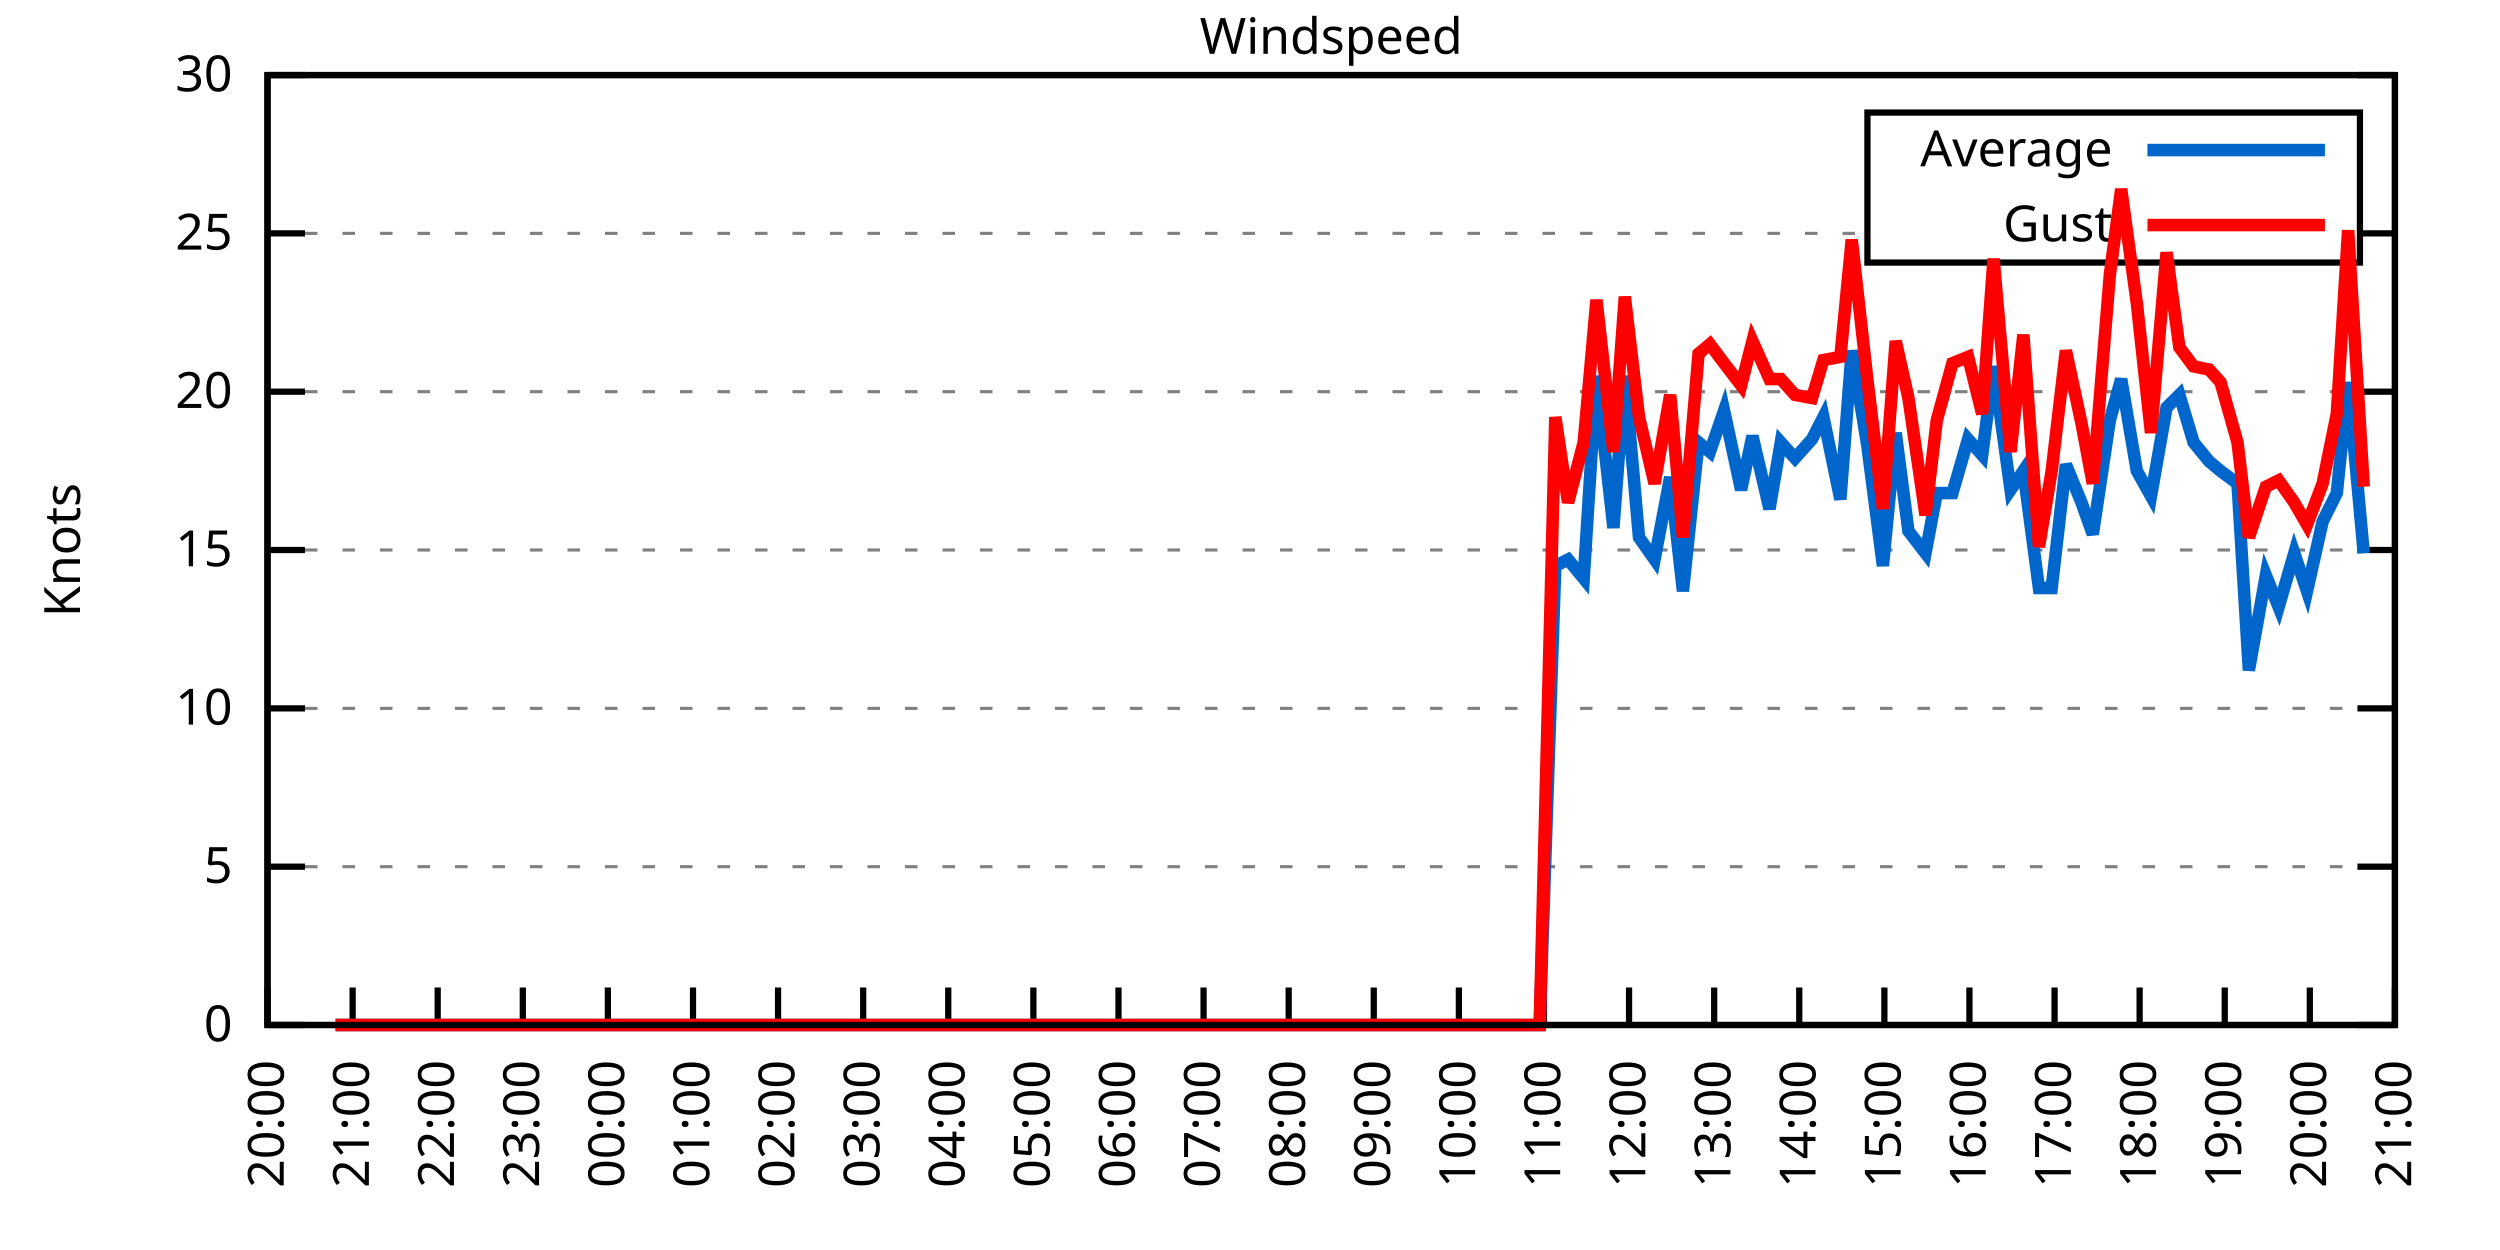
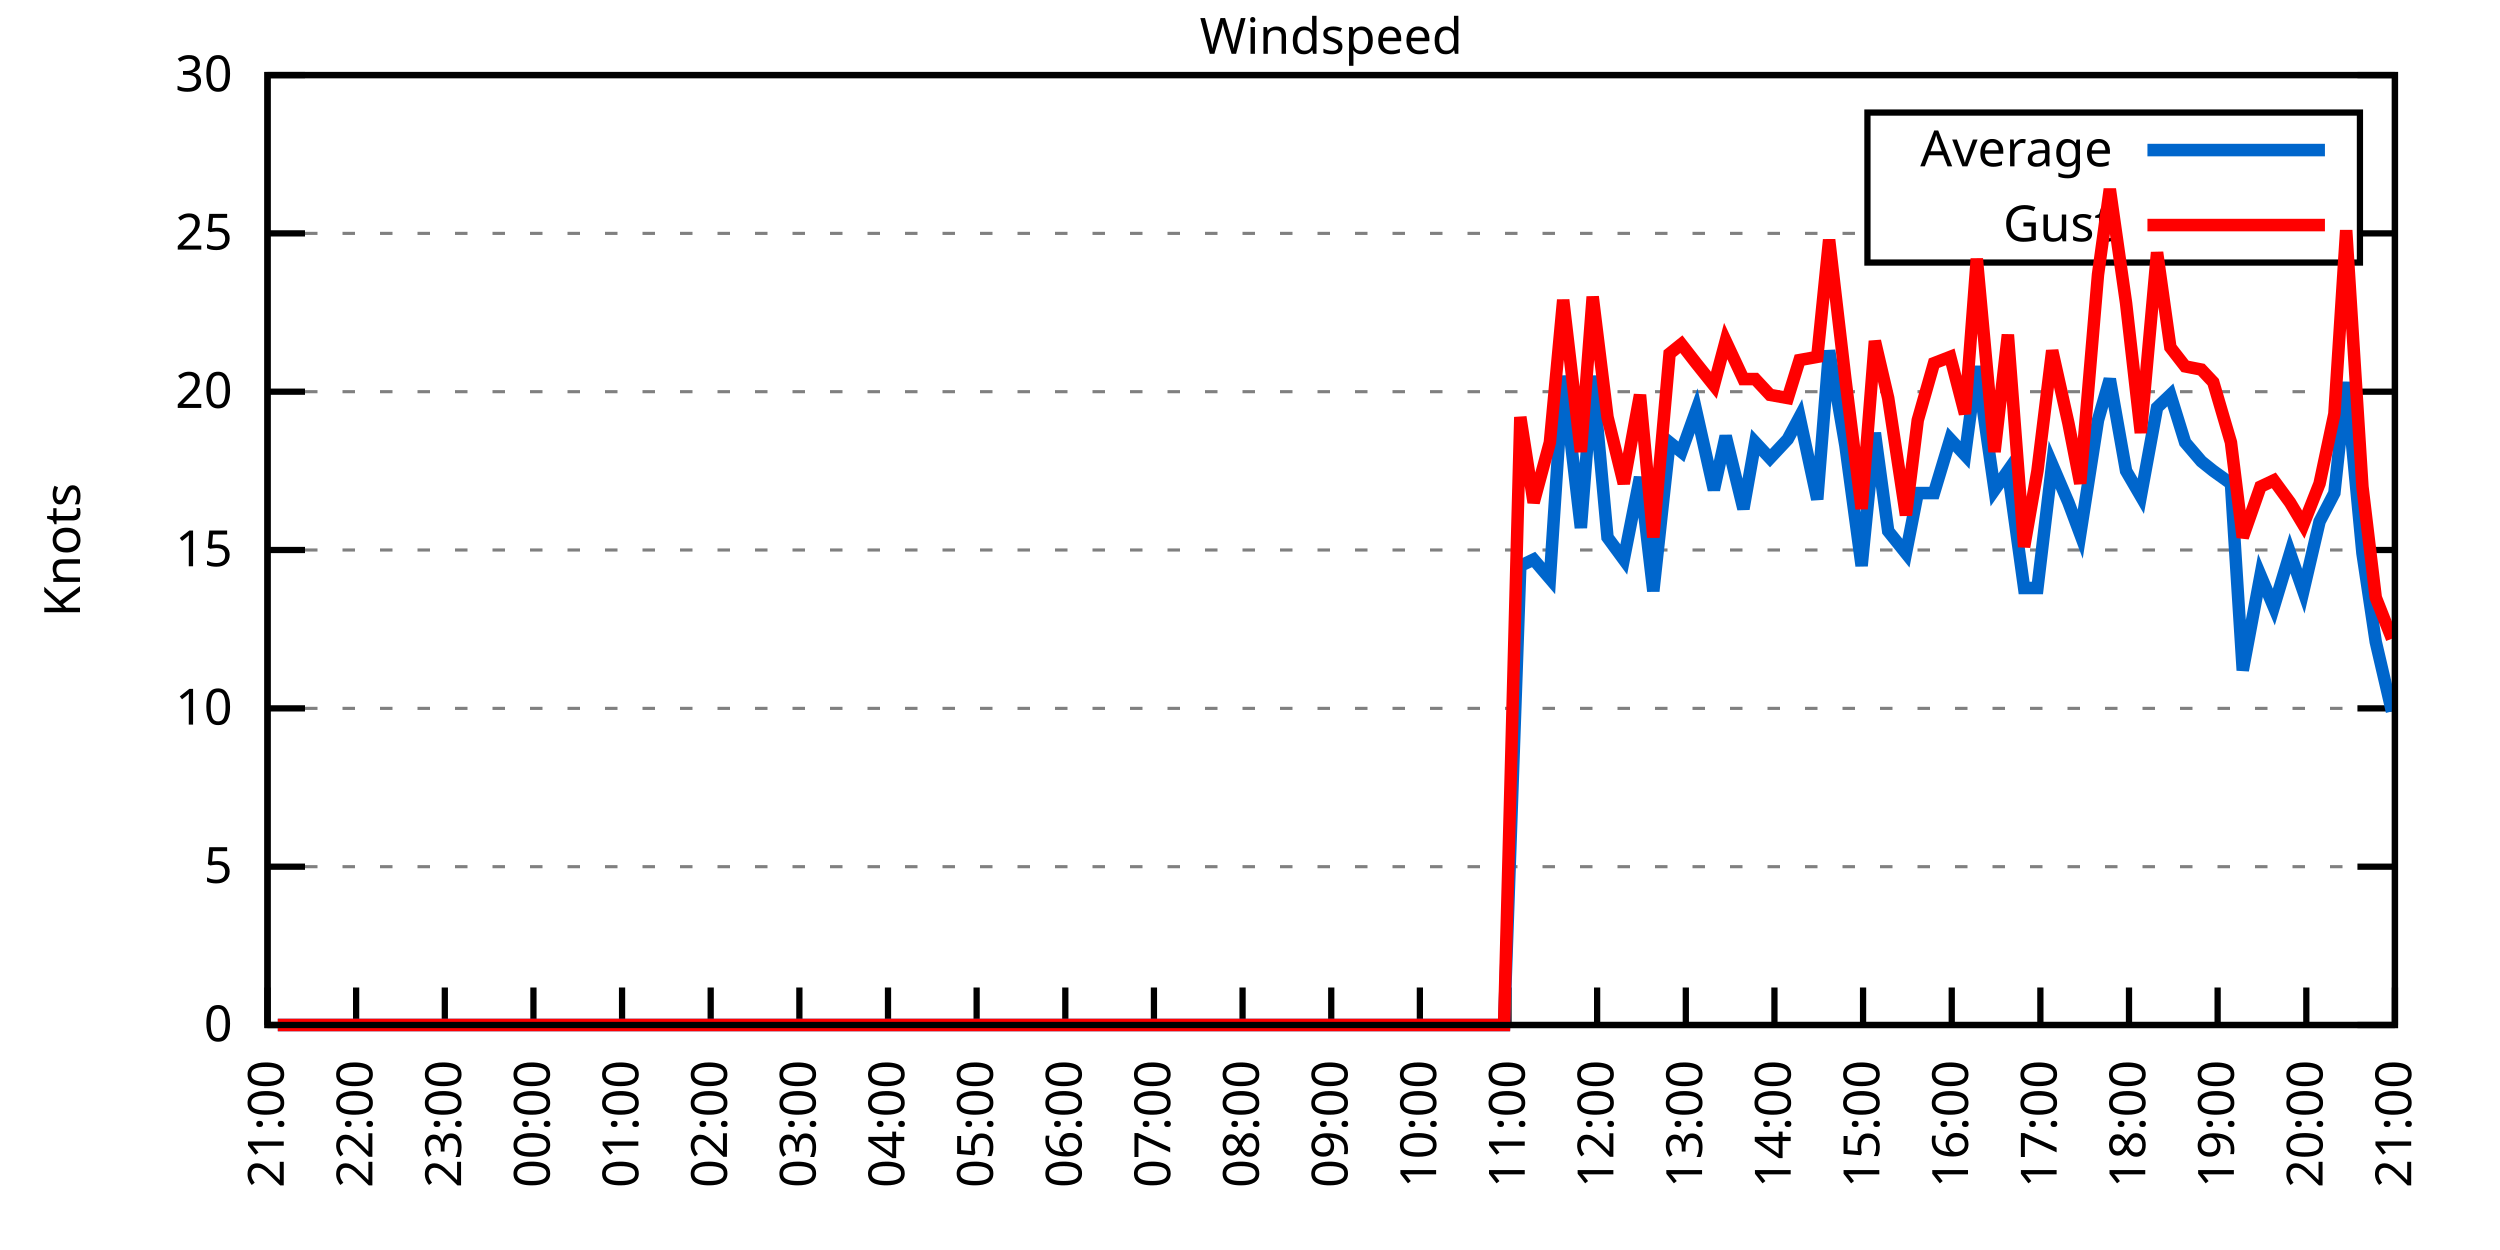
<svg xmlns="http://www.w3.org/2000/svg" xmlns:xlink="http://www.w3.org/1999/xlink" width="400" height="200" viewBox="0 0 400 200">
  <g id="gnuplot_canvas">
    <rect x="0" y="0" width="400" height="200" fill="none" />
    <defs>
      <circle id="gpDot" r="0.5" stroke-width="0.5" stroke="currentColor" />
      <path id="gpPt0" stroke-width="0.333" stroke="currentColor" d="M-1,0 h2 M0,-1 v2" />
      <path id="gpPt1" stroke-width="0.333" stroke="currentColor" d="M-1,-1 L1,1 M1,-1 L-1,1" />
      <path id="gpPt2" stroke-width="0.333" stroke="currentColor" d="M-1,0 L1,0 M0,-1 L0,1 M-1,-1 L1,1 M-1,1 L1,-1" />
      <rect id="gpPt3" stroke-width="0.333" stroke="currentColor" x="-1" y="-1" width="2" height="2" />
      <rect id="gpPt4" stroke-width="0.333" stroke="currentColor" fill="currentColor" x="-1" y="-1" width="2" height="2" />
      <circle id="gpPt5" stroke-width="0.333" stroke="currentColor" cx="0" cy="0" r="1" />
      <use xlink:href="#gpPt5" id="gpPt6" fill="currentColor" stroke="none" />
      <path id="gpPt7" stroke-width="0.333" stroke="currentColor" d="M0,-1.33 L-1.33,0.67 L1.33,0.67 z" />
      <use xlink:href="#gpPt7" id="gpPt8" fill="currentColor" stroke="none" />
      <use xlink:href="#gpPt7" id="gpPt9" stroke="currentColor" transform="rotate(180)" />
      <use xlink:href="#gpPt9" id="gpPt10" fill="currentColor" stroke="none" />
      <use xlink:href="#gpPt3" id="gpPt11" stroke="currentColor" transform="rotate(45)" />
      <use xlink:href="#gpPt11" id="gpPt12" fill="currentColor" stroke="none" />
      <path id="gpPt13" stroke-width="0.333" stroke="currentColor" d="M0,1.330 L1.265,0.411 L0.782,-1.067 L-0.782,-1.076 L-1.265,0.411 z" />
      <use xlink:href="#gpPt13" id="gpPt14" fill="currentColor" stroke="none" />
      <filter id="textbox" filterUnits="objectBoundingBox" x="0" y="0" height="1" width="1">
        <feFlood flood-color="white" flood-opacity="1" result="bgnd" />
        <feComposite in="SourceGraphic" in2="bgnd" operator="atop" />
      </filter>
      <filter id="greybox" filterUnits="objectBoundingBox" x="0" y="0" height="1" width="1">
        <feFlood flood-color="lightgrey" flood-opacity="1" result="grey" />
        <feComposite in="SourceGraphic" in2="grey" operator="atop" />
      </filter>
    </defs>
    <g fill="none" color="white" stroke="currentColor" stroke-width="1.00" stroke-linecap="butt" stroke-linejoin="miter">
</g>
    <g fill="none" color="black" stroke="currentColor" stroke-width="1.00" stroke-linecap="butt" stroke-linejoin="miter">
      <g stroke="none" shape-rendering="crispEdges">
        <polygon fill="rgb(255, 255, 255)" points="42.80,164.00 383.18,164.00 383.18,12.02 42.80,12.02 " />
      </g>
    </g>
    <g fill="none" color="black" stroke="currentColor" stroke-width="1.00" stroke-linecap="butt" stroke-linejoin="miter">
</g>
    <g fill="none" color="black" stroke="black" stroke-width="0.50" stroke-linecap="butt" stroke-linejoin="miter">
</g>
    <g fill="none" color="gray" stroke="currentColor" stroke-width="0.50" stroke-linecap="butt" stroke-linejoin="miter">
      <path stroke="gray" stroke-dasharray="2,4" class="gridline" d="M42.80,164.00 L383.19,164.00  " />
    </g>
    <g fill="none" color="gray" stroke="gray" stroke-width="1.00" stroke-linecap="butt" stroke-linejoin="miter">
</g>
    <g fill="none" color="black" stroke="currentColor" stroke-width="1.00" stroke-linecap="butt" stroke-linejoin="miter">
      <path stroke="black" d="M42.80,164.00 L48.80,164.00 M383.19,164.00 L377.19,164.00  " />
      <g transform="translate(37.20,166.60)" stroke="none" fill="black" font-family="Sans" font-size="8.00" text-anchor="end">
        <text>
          <tspan font-family="Sans"> 0</tspan>
        </text>
      </g>
    </g>
    <g fill="none" color="black" stroke="currentColor" stroke-width="1.00" stroke-linecap="butt" stroke-linejoin="miter">
</g>
    <g fill="none" color="black" stroke="black" stroke-width="0.50" stroke-linecap="butt" stroke-linejoin="miter">
</g>
    <g fill="none" color="gray" stroke="currentColor" stroke-width="0.50" stroke-linecap="butt" stroke-linejoin="miter">
      <path stroke="gray" stroke-dasharray="2,4" class="gridline" d="M42.80,138.67 L383.19,138.67  " />
    </g>
    <g fill="none" color="gray" stroke="gray" stroke-width="1.00" stroke-linecap="butt" stroke-linejoin="miter">
</g>
    <g fill="none" color="black" stroke="currentColor" stroke-width="1.00" stroke-linecap="butt" stroke-linejoin="miter">
      <path stroke="black" d="M42.80,138.67 L48.80,138.67 M383.19,138.67 L377.19,138.67  " />
      <g transform="translate(37.20,141.27)" stroke="none" fill="black" font-family="Sans" font-size="8.00" text-anchor="end">
        <text>
          <tspan font-family="Sans"> 5</tspan>
        </text>
      </g>
    </g>
    <g fill="none" color="black" stroke="currentColor" stroke-width="1.00" stroke-linecap="butt" stroke-linejoin="miter">
</g>
    <g fill="none" color="black" stroke="black" stroke-width="0.50" stroke-linecap="butt" stroke-linejoin="miter">
</g>
    <g fill="none" color="gray" stroke="currentColor" stroke-width="0.50" stroke-linecap="butt" stroke-linejoin="miter">
      <path stroke="gray" stroke-dasharray="2,4" class="gridline" d="M42.80,113.34 L383.19,113.34  " />
    </g>
    <g fill="none" color="gray" stroke="gray" stroke-width="1.00" stroke-linecap="butt" stroke-linejoin="miter">
</g>
    <g fill="none" color="black" stroke="currentColor" stroke-width="1.00" stroke-linecap="butt" stroke-linejoin="miter">
      <path stroke="black" d="M42.80,113.34 L48.80,113.34 M383.19,113.34 L377.19,113.34  " />
      <g transform="translate(37.20,115.94)" stroke="none" fill="black" font-family="Sans" font-size="8.00" text-anchor="end">
        <text>
          <tspan font-family="Sans"> 10</tspan>
        </text>
      </g>
    </g>
    <g fill="none" color="black" stroke="currentColor" stroke-width="1.00" stroke-linecap="butt" stroke-linejoin="miter">
</g>
    <g fill="none" color="black" stroke="black" stroke-width="0.50" stroke-linecap="butt" stroke-linejoin="miter">
</g>
    <g fill="none" color="gray" stroke="currentColor" stroke-width="0.50" stroke-linecap="butt" stroke-linejoin="miter">
      <path stroke="gray" stroke-dasharray="2,4" class="gridline" d="M42.80,88.00 L383.19,88.00  " />
    </g>
    <g fill="none" color="gray" stroke="gray" stroke-width="1.00" stroke-linecap="butt" stroke-linejoin="miter">
</g>
    <g fill="none" color="black" stroke="currentColor" stroke-width="1.00" stroke-linecap="butt" stroke-linejoin="miter">
      <path stroke="black" d="M42.80,88.00 L48.80,88.00 M383.19,88.00 L377.19,88.00  " />
      <g transform="translate(37.20,90.60)" stroke="none" fill="black" font-family="Sans" font-size="8.00" text-anchor="end">
        <text>
          <tspan font-family="Sans"> 15</tspan>
        </text>
      </g>
    </g>
    <g fill="none" color="black" stroke="currentColor" stroke-width="1.00" stroke-linecap="butt" stroke-linejoin="miter">
</g>
    <g fill="none" color="black" stroke="black" stroke-width="0.50" stroke-linecap="butt" stroke-linejoin="miter">
</g>
    <g fill="none" color="gray" stroke="currentColor" stroke-width="0.50" stroke-linecap="butt" stroke-linejoin="miter">
      <path stroke="gray" stroke-dasharray="2,4" class="gridline" d="M42.80,62.67 L383.19,62.67  " />
    </g>
    <g fill="none" color="gray" stroke="gray" stroke-width="1.00" stroke-linecap="butt" stroke-linejoin="miter">
</g>
    <g fill="none" color="black" stroke="currentColor" stroke-width="1.00" stroke-linecap="butt" stroke-linejoin="miter">
      <path stroke="black" d="M42.80,62.67 L48.80,62.67 M383.19,62.67 L377.19,62.67  " />
      <g transform="translate(37.20,65.27)" stroke="none" fill="black" font-family="Sans" font-size="8.00" text-anchor="end">
        <text>
          <tspan font-family="Sans"> 20</tspan>
        </text>
      </g>
    </g>
    <g fill="none" color="black" stroke="currentColor" stroke-width="1.00" stroke-linecap="butt" stroke-linejoin="miter">
</g>
    <g fill="none" color="black" stroke="black" stroke-width="0.50" stroke-linecap="butt" stroke-linejoin="miter">
</g>
    <g fill="none" color="gray" stroke="currentColor" stroke-width="0.50" stroke-linecap="butt" stroke-linejoin="miter">
      <path stroke="gray" stroke-dasharray="2,4" class="gridline" d="M42.80,37.34 L298.79,37.34 M377.59,37.34 L383.19,37.34  " />
    </g>
    <g fill="none" color="gray" stroke="gray" stroke-width="1.00" stroke-linecap="butt" stroke-linejoin="miter">
</g>
    <g fill="none" color="black" stroke="currentColor" stroke-width="1.00" stroke-linecap="butt" stroke-linejoin="miter">
      <path stroke="black" d="M42.80,37.34 L48.80,37.34 M383.19,37.34 L377.19,37.34  " />
      <g transform="translate(37.20,39.94)" stroke="none" fill="black" font-family="Sans" font-size="8.00" text-anchor="end">
        <text>
          <tspan font-family="Sans"> 25</tspan>
        </text>
      </g>
    </g>
    <g fill="none" color="black" stroke="currentColor" stroke-width="1.00" stroke-linecap="butt" stroke-linejoin="miter">
</g>
    <g fill="none" color="black" stroke="black" stroke-width="0.50" stroke-linecap="butt" stroke-linejoin="miter">
</g>
    <g fill="none" color="gray" stroke="currentColor" stroke-width="0.50" stroke-linecap="butt" stroke-linejoin="miter">
      <path stroke="gray" stroke-dasharray="2,4" class="gridline" d="M42.80,12.01 L383.19,12.01  " />
    </g>
    <g fill="none" color="gray" stroke="gray" stroke-width="1.00" stroke-linecap="butt" stroke-linejoin="miter">
</g>
    <g fill="none" color="black" stroke="currentColor" stroke-width="1.00" stroke-linecap="butt" stroke-linejoin="miter">
      <path stroke="black" d="M42.80,12.01 L48.80,12.01 M383.19,12.01 L377.19,12.01  " />
      <g transform="translate(37.20,14.61)" stroke="none" fill="black" font-family="Sans" font-size="8.00" text-anchor="end">
        <text>
          <tspan font-family="Sans"> 30</tspan>
        </text>
      </g>
    </g>
    <g fill="none" color="black" stroke="currentColor" stroke-width="1.00" stroke-linecap="butt" stroke-linejoin="miter">
      <path stroke="black" d="M42.80,164.00 L42.80,158.00  " />
      <g transform="translate(45.40,169.60) rotate(270.00)" stroke="none" fill="black" font-family="Sans" font-size="8.00" text-anchor="end">
        <text>
-           <tspan font-family="Sans">20:00</tspan>
-         </text>
-       </g>
-     </g>
-     <g fill="none" color="black" stroke="currentColor" stroke-width="1.00" stroke-linecap="butt" stroke-linejoin="miter">
-       <path stroke="black" d="M56.42,164.00 L56.42,158.00  " />
-       <g transform="translate(59.02,169.60) rotate(270.00)" stroke="none" fill="black" font-family="Sans" font-size="8.00" text-anchor="end">
-         <text>
          <tspan font-family="Sans">21:00</tspan>
        </text>
      </g>
    </g>
    <g fill="none" color="black" stroke="currentColor" stroke-width="1.00" stroke-linecap="butt" stroke-linejoin="miter">
-       <path stroke="black" d="M70.03,164.00 L70.03,158.00  " />
-       <g transform="translate(72.63,169.60) rotate(270.00)" stroke="none" fill="black" font-family="Sans" font-size="8.00" text-anchor="end">
+       <path stroke="black" d="M56.98,164.00 L56.98,158.00  " />
+       <g transform="translate(59.58,169.60) rotate(270.00)" stroke="none" fill="black" font-family="Sans" font-size="8.00" text-anchor="end">
        <text>
          <tspan font-family="Sans">22:00</tspan>
        </text>
      </g>
    </g>
    <g fill="none" color="black" stroke="currentColor" stroke-width="1.00" stroke-linecap="butt" stroke-linejoin="miter">
-       <path stroke="black" d="M83.65,164.00 L83.65,158.00  " />
-       <g transform="translate(86.25,169.60) rotate(270.00)" stroke="none" fill="black" font-family="Sans" font-size="8.00" text-anchor="end">
+       <path stroke="black" d="M71.17,164.00 L71.17,158.00  " />
+       <g transform="translate(73.77,169.60) rotate(270.00)" stroke="none" fill="black" font-family="Sans" font-size="8.00" text-anchor="end">
        <text>
          <tspan font-family="Sans">23:00</tspan>
        </text>
      </g>
    </g>
    <g fill="none" color="black" stroke="currentColor" stroke-width="1.00" stroke-linecap="butt" stroke-linejoin="miter">
-       <path stroke="black" d="M97.26,164.00 L97.26,158.00  " />
-       <g transform="translate(99.86,169.60) rotate(270.00)" stroke="none" fill="black" font-family="Sans" font-size="8.00" text-anchor="end">
+       <path stroke="black" d="M85.35,164.00 L85.35,158.00  " />
+       <g transform="translate(87.95,169.60) rotate(270.00)" stroke="none" fill="black" font-family="Sans" font-size="8.00" text-anchor="end">
        <text>
          <tspan font-family="Sans">00:00</tspan>
        </text>
      </g>
    </g>
    <g fill="none" color="black" stroke="currentColor" stroke-width="1.00" stroke-linecap="butt" stroke-linejoin="miter">
-       <path stroke="black" d="M110.88,164.00 L110.88,158.00  " />
-       <g transform="translate(113.48,169.60) rotate(270.00)" stroke="none" fill="black" font-family="Sans" font-size="8.00" text-anchor="end">
+       <path stroke="black" d="M99.53,164.00 L99.53,158.00  " />
+       <g transform="translate(102.13,169.60) rotate(270.00)" stroke="none" fill="black" font-family="Sans" font-size="8.00" text-anchor="end">
        <text>
          <tspan font-family="Sans">01:00</tspan>
        </text>
      </g>
    </g>
    <g fill="none" color="black" stroke="currentColor" stroke-width="1.00" stroke-linecap="butt" stroke-linejoin="miter">
-       <path stroke="black" d="M124.49,164.00 L124.49,158.00  " />
-       <g transform="translate(127.09,169.60) rotate(270.00)" stroke="none" fill="black" font-family="Sans" font-size="8.00" text-anchor="end">
+       <path stroke="black" d="M113.71,164.00 L113.71,158.00  " />
+       <g transform="translate(116.31,169.60) rotate(270.00)" stroke="none" fill="black" font-family="Sans" font-size="8.00" text-anchor="end">
        <text>
          <tspan font-family="Sans">02:00</tspan>
        </text>
      </g>
    </g>
    <g fill="none" color="black" stroke="currentColor" stroke-width="1.00" stroke-linecap="butt" stroke-linejoin="miter">
-       <path stroke="black" d="M138.11,164.00 L138.11,158.00  " />
-       <g transform="translate(140.71,169.60) rotate(270.00)" stroke="none" fill="black" font-family="Sans" font-size="8.00" text-anchor="end">
+       <path stroke="black" d="M127.90,164.00 L127.90,158.00  " />
+       <g transform="translate(130.50,169.60) rotate(270.00)" stroke="none" fill="black" font-family="Sans" font-size="8.00" text-anchor="end">
        <text>
          <tspan font-family="Sans">03:00</tspan>
        </text>
      </g>
    </g>
    <g fill="none" color="black" stroke="currentColor" stroke-width="1.00" stroke-linecap="butt" stroke-linejoin="miter">
-       <path stroke="black" d="M151.72,164.00 L151.72,158.00  " />
-       <g transform="translate(154.32,169.60) rotate(270.00)" stroke="none" fill="black" font-family="Sans" font-size="8.00" text-anchor="end">
+       <path stroke="black" d="M142.08,164.00 L142.08,158.00  " />
+       <g transform="translate(144.68,169.60) rotate(270.00)" stroke="none" fill="black" font-family="Sans" font-size="8.00" text-anchor="end">
        <text>
          <tspan font-family="Sans">04:00</tspan>
        </text>
      </g>
    </g>
    <g fill="none" color="black" stroke="currentColor" stroke-width="1.00" stroke-linecap="butt" stroke-linejoin="miter">
-       <path stroke="black" d="M165.34,164.00 L165.34,158.00  " />
-       <g transform="translate(167.94,169.60) rotate(270.00)" stroke="none" fill="black" font-family="Sans" font-size="8.00" text-anchor="end">
+       <path stroke="black" d="M156.26,164.00 L156.26,158.00  " />
+       <g transform="translate(158.86,169.60) rotate(270.00)" stroke="none" fill="black" font-family="Sans" font-size="8.00" text-anchor="end">
        <text>
          <tspan font-family="Sans">05:00</tspan>
        </text>
      </g>
    </g>
    <g fill="none" color="black" stroke="currentColor" stroke-width="1.00" stroke-linecap="butt" stroke-linejoin="miter">
-       <path stroke="black" d="M178.96,164.00 L178.96,158.00  " />
-       <g transform="translate(181.56,169.60) rotate(270.00)" stroke="none" fill="black" font-family="Sans" font-size="8.00" text-anchor="end">
+       <path stroke="black" d="M170.45,164.00 L170.45,158.00  " />
+       <g transform="translate(173.05,169.60) rotate(270.00)" stroke="none" fill="black" font-family="Sans" font-size="8.00" text-anchor="end">
        <text>
          <tspan font-family="Sans">06:00</tspan>
        </text>
      </g>
    </g>
    <g fill="none" color="black" stroke="currentColor" stroke-width="1.00" stroke-linecap="butt" stroke-linejoin="miter">
-       <path stroke="black" d="M192.57,164.00 L192.57,158.00  " />
-       <g transform="translate(195.17,169.60) rotate(270.00)" stroke="none" fill="black" font-family="Sans" font-size="8.00" text-anchor="end">
+       <path stroke="black" d="M184.63,164.00 L184.63,158.00  " />
+       <g transform="translate(187.23,169.60) rotate(270.00)" stroke="none" fill="black" font-family="Sans" font-size="8.00" text-anchor="end">
        <text>
          <tspan font-family="Sans">07:00</tspan>
        </text>
      </g>
    </g>
    <g fill="none" color="black" stroke="currentColor" stroke-width="1.00" stroke-linecap="butt" stroke-linejoin="miter">
-       <path stroke="black" d="M206.19,164.00 L206.19,158.00  " />
-       <g transform="translate(208.79,169.60) rotate(270.00)" stroke="none" fill="black" font-family="Sans" font-size="8.00" text-anchor="end">
+       <path stroke="black" d="M198.81,164.00 L198.81,158.00  " />
+       <g transform="translate(201.41,169.60) rotate(270.00)" stroke="none" fill="black" font-family="Sans" font-size="8.00" text-anchor="end">
        <text>
          <tspan font-family="Sans">08:00</tspan>
        </text>
      </g>
    </g>
    <g fill="none" color="black" stroke="currentColor" stroke-width="1.00" stroke-linecap="butt" stroke-linejoin="miter">
-       <path stroke="black" d="M219.80,164.00 L219.80,158.00  " />
-       <g transform="translate(222.40,169.60) rotate(270.00)" stroke="none" fill="black" font-family="Sans" font-size="8.00" text-anchor="end">
+       <path stroke="black" d="M213.00,164.00 L213.00,158.00  " />
+       <g transform="translate(215.60,169.60) rotate(270.00)" stroke="none" fill="black" font-family="Sans" font-size="8.00" text-anchor="end">
        <text>
          <tspan font-family="Sans">09:00</tspan>
        </text>
      </g>
    </g>
    <g fill="none" color="black" stroke="currentColor" stroke-width="1.00" stroke-linecap="butt" stroke-linejoin="miter">
-       <path stroke="black" d="M233.42,164.00 L233.42,158.00  " />
-       <g transform="translate(236.02,169.60) rotate(270.00)" stroke="none" fill="black" font-family="Sans" font-size="8.00" text-anchor="end">
+       <path stroke="black" d="M227.18,164.00 L227.18,158.00  " />
+       <g transform="translate(229.78,169.60) rotate(270.00)" stroke="none" fill="black" font-family="Sans" font-size="8.00" text-anchor="end">
        <text>
          <tspan font-family="Sans">10:00</tspan>
        </text>
      </g>
    </g>
    <g fill="none" color="black" stroke="currentColor" stroke-width="1.00" stroke-linecap="butt" stroke-linejoin="miter">
-       <path stroke="black" d="M247.03,164.00 L247.03,158.00  " />
-       <g transform="translate(249.63,169.60) rotate(270.00)" stroke="none" fill="black" font-family="Sans" font-size="8.00" text-anchor="end">
+       <path stroke="black" d="M241.36,164.00 L241.36,158.00  " />
+       <g transform="translate(243.96,169.60) rotate(270.00)" stroke="none" fill="black" font-family="Sans" font-size="8.00" text-anchor="end">
        <text>
          <tspan font-family="Sans">11:00</tspan>
        </text>
      </g>
    </g>
    <g fill="none" color="black" stroke="currentColor" stroke-width="1.00" stroke-linecap="butt" stroke-linejoin="miter">
-       <path stroke="black" d="M260.65,164.00 L260.65,158.00  " />
-       <g transform="translate(263.25,169.60) rotate(270.00)" stroke="none" fill="black" font-family="Sans" font-size="8.00" text-anchor="end">
+       <path stroke="black" d="M255.54,164.00 L255.54,158.00  " />
+       <g transform="translate(258.14,169.60) rotate(270.00)" stroke="none" fill="black" font-family="Sans" font-size="8.00" text-anchor="end">
        <text>
          <tspan font-family="Sans">12:00</tspan>
        </text>
      </g>
    </g>
    <g fill="none" color="black" stroke="currentColor" stroke-width="1.00" stroke-linecap="butt" stroke-linejoin="miter">
-       <path stroke="black" d="M274.27,164.00 L274.27,158.00  " />
-       <g transform="translate(276.87,169.60) rotate(270.00)" stroke="none" fill="black" font-family="Sans" font-size="8.00" text-anchor="end">
+       <path stroke="black" d="M269.73,164.00 L269.73,158.00  " />
+       <g transform="translate(272.33,169.60) rotate(270.00)" stroke="none" fill="black" font-family="Sans" font-size="8.00" text-anchor="end">
        <text>
          <tspan font-family="Sans">13:00</tspan>
        </text>
      </g>
    </g>
    <g fill="none" color="black" stroke="currentColor" stroke-width="1.00" stroke-linecap="butt" stroke-linejoin="miter">
-       <path stroke="black" d="M287.88,164.00 L287.88,158.00  " />
-       <g transform="translate(290.48,169.60) rotate(270.00)" stroke="none" fill="black" font-family="Sans" font-size="8.00" text-anchor="end">
+       <path stroke="black" d="M283.91,164.00 L283.91,158.00  " />
+       <g transform="translate(286.51,169.60) rotate(270.00)" stroke="none" fill="black" font-family="Sans" font-size="8.00" text-anchor="end">
        <text>
          <tspan font-family="Sans">14:00</tspan>
        </text>
      </g>
    </g>
    <g fill="none" color="black" stroke="currentColor" stroke-width="1.00" stroke-linecap="butt" stroke-linejoin="miter">
-       <path stroke="black" d="M301.50,164.00 L301.50,158.00  " />
-       <g transform="translate(304.10,169.60) rotate(270.00)" stroke="none" fill="black" font-family="Sans" font-size="8.00" text-anchor="end">
+       <path stroke="black" d="M298.09,164.00 L298.09,158.00  " />
+       <g transform="translate(300.69,169.60) rotate(270.00)" stroke="none" fill="black" font-family="Sans" font-size="8.00" text-anchor="end">
        <text>
          <tspan font-family="Sans">15:00</tspan>
        </text>
      </g>
    </g>
    <g fill="none" color="black" stroke="currentColor" stroke-width="1.00" stroke-linecap="butt" stroke-linejoin="miter">
-       <path stroke="black" d="M315.11,164.00 L315.11,158.00  " />
-       <g transform="translate(317.71,169.60) rotate(270.00)" stroke="none" fill="black" font-family="Sans" font-size="8.00" text-anchor="end">
+       <path stroke="black" d="M312.28,164.00 L312.28,158.00  " />
+       <g transform="translate(314.88,169.60) rotate(270.00)" stroke="none" fill="black" font-family="Sans" font-size="8.00" text-anchor="end">
        <text>
          <tspan font-family="Sans">16:00</tspan>
        </text>
      </g>
    </g>
    <g fill="none" color="black" stroke="currentColor" stroke-width="1.00" stroke-linecap="butt" stroke-linejoin="miter">
-       <path stroke="black" d="M328.73,164.00 L328.73,158.00  " />
-       <g transform="translate(331.33,169.60) rotate(270.00)" stroke="none" fill="black" font-family="Sans" font-size="8.00" text-anchor="end">
+       <path stroke="black" d="M326.46,164.00 L326.46,158.00  " />
+       <g transform="translate(329.06,169.60) rotate(270.00)" stroke="none" fill="black" font-family="Sans" font-size="8.00" text-anchor="end">
        <text>
          <tspan font-family="Sans">17:00</tspan>
        </text>
      </g>
    </g>
    <g fill="none" color="black" stroke="currentColor" stroke-width="1.00" stroke-linecap="butt" stroke-linejoin="miter">
-       <path stroke="black" d="M342.34,164.00 L342.34,158.00  " />
-       <g transform="translate(344.94,169.60) rotate(270.00)" stroke="none" fill="black" font-family="Sans" font-size="8.00" text-anchor="end">
+       <path stroke="black" d="M340.64,164.00 L340.64,158.00  " />
+       <g transform="translate(343.24,169.60) rotate(270.00)" stroke="none" fill="black" font-family="Sans" font-size="8.00" text-anchor="end">
        <text>
          <tspan font-family="Sans">18:00</tspan>
        </text>
      </g>
    </g>
    <g fill="none" color="black" stroke="currentColor" stroke-width="1.00" stroke-linecap="butt" stroke-linejoin="miter">
-       <path stroke="black" d="M355.96,164.00 L355.96,158.00  " />
-       <g transform="translate(358.56,169.60) rotate(270.00)" stroke="none" fill="black" font-family="Sans" font-size="8.00" text-anchor="end">
+       <path stroke="black" d="M354.82,164.00 L354.82,158.00  " />
+       <g transform="translate(357.42,169.60) rotate(270.00)" stroke="none" fill="black" font-family="Sans" font-size="8.00" text-anchor="end">
        <text>
          <tspan font-family="Sans">19:00</tspan>
        </text>
      </g>
    </g>
    <g fill="none" color="black" stroke="currentColor" stroke-width="1.00" stroke-linecap="butt" stroke-linejoin="miter">
-       <path stroke="black" d="M369.57,164.00 L369.57,158.00  " />
-       <g transform="translate(372.17,169.60) rotate(270.00)" stroke="none" fill="black" font-family="Sans" font-size="8.00" text-anchor="end">
+       <path stroke="black" d="M369.01,164.00 L369.01,158.00  " />
+       <g transform="translate(371.61,169.60) rotate(270.00)" stroke="none" fill="black" font-family="Sans" font-size="8.00" text-anchor="end">
        <text>
          <tspan font-family="Sans">20:00</tspan>
        </text>
      </g>
    </g>
    <g fill="none" color="black" stroke="currentColor" stroke-width="1.00" stroke-linecap="butt" stroke-linejoin="miter">
      <path stroke="black" d="M383.19,164.00 L383.19,158.00  " />
      <g transform="translate(385.79,169.60) rotate(270.00)" stroke="none" fill="black" font-family="Sans" font-size="8.00" text-anchor="end">
        <text>
          <tspan font-family="Sans">21:00</tspan>
        </text>
      </g>
    </g>
    <g fill="none" color="black" stroke="currentColor" stroke-width="1.00" stroke-linecap="butt" stroke-linejoin="miter">
</g>
    <g fill="none" color="black" stroke="currentColor" stroke-width="1.00" stroke-linecap="butt" stroke-linejoin="miter">
      <path stroke="black" d="M42.80,12.01 L42.80,164.00 L383.19,164.00 L383.19,12.01 L42.80,12.01 Z  " />
    </g>
    <g fill="none" color="black" stroke="currentColor" stroke-width="1.00" stroke-linecap="butt" stroke-linejoin="miter">
</g>
    <g fill="none" color="black" stroke="currentColor" stroke-width="1.00" stroke-linecap="butt" stroke-linejoin="miter">
      <path stroke="black" d="M298.79,42.01 L298.79,18.01 L377.59,18.01 L377.59,42.01 L298.79,42.01 Z  " />
    </g>
    <g id="Windspeed_plot_1">
      <g fill="none" color="white" stroke="black" stroke-width="2.00" stroke-linecap="butt" stroke-linejoin="miter">
</g>
      <g fill="none" color="black" stroke="currentColor" stroke-width="2.00" stroke-linecap="butt" stroke-linejoin="miter">
        <g transform="translate(337.99,26.61)" stroke="none" fill="black" font-family="Sans" font-size="8.00" text-anchor="end">
          <text>
            <tspan font-family="Sans">Average</tspan>
          </text>
        </g>
      </g>
      <g fill="none" color="black" stroke="currentColor" stroke-width="2.00" stroke-linecap="butt" stroke-linejoin="miter">
-         <path stroke="rgb(  0, 102, 204)" d="M343.59,24.01 L371.99,24.01 M53.69,164.00 L56.19,164.00 L58.00,164.00 L60.73,164.00 L62.54,164.00 L65.04,164.00   L69.58,164.00 L71.85,164.00 L74.34,164.00 L76.61,164.00 L78.88,164.00 L81.15,164.00 L83.42,164.00 L85.69,164.00   L87.96,164.00 L90.00,164.00 L92.50,164.00 L94.77,164.00 L96.58,164.00 L99.08,164.00 L101.35,164.00 L103.16,164.00   L105.66,164.00 L108.38,164.00 L110.42,164.00 L112.92,164.00 L115.19,164.00 L117.23,164.00 L119.73,164.00 L121.77,164.00   L124.27,164.00 L126.54,164.00 L128.81,164.00 L130.85,164.00 L133.34,164.00 L135.39,164.00 L137.43,164.00 L140.15,164.00   L141.97,164.00 L144.24,164.00 L146.73,164.00 L149.00,164.00 L151.50,164.00 L153.54,164.00 L156.04,164.00 L158.31,164.00   L160.57,164.00 L162.39,164.00 L164.66,164.00 L167.16,164.00 L169.65,164.00 L171.47,164.00 L173.96,164.00 L176.23,164.00   L178.50,164.00 L181.00,164.00 L183.04,164.00 L185.31,164.00 L187.58,164.00 L189.85,164.00 L192.34,164.00 L194.61,164.00   L196.88,164.00 L199.15,164.00 L201.42,164.00 L203.24,164.00 L205.73,164.00 L208.23,164.00 L210.50,164.00 L212.31,164.00   L214.81,164.00 L217.31,164.00 L219.12,164.00 L221.85,164.00 L223.89,164.00 L226.38,164.00 L228.20,164.00 L230.47,164.00   L232.96,164.00 L235.01,164.00 L237.50,164.00 L239.77,164.00 L242.04,164.00 L244.54,164.00 L246.35,164.00 L248.85,90.54   L250.89,89.52 L253.39,92.56 L255.43,60.14 L258.15,84.46 L259.97,60.14 L262.24,85.98 L264.73,89.52 L267.23,76.35   L269.27,94.59 L271.77,70.78 L273.58,72.30 L275.85,65.71 L278.58,78.38 L280.39,69.77 L283.12,81.42 L284.93,70.78   L287.20,73.31 L289.92,70.27 L291.74,66.73 L294.46,79.90 L296.28,56.09 L298.77,71.29 L301.27,90.54 L303.31,69.26   L305.35,84.97 L308.08,88.51 L309.89,78.89 L312.39,78.89 L314.89,70.27 L317.15,72.81 L318.97,58.62 L321.69,78.38   L323.74,75.34 L326.23,94.08 L328.27,94.08 L330.54,74.33 L333.04,80.41 L334.85,85.47 L337.58,67.23 L339.39,60.65   L341.89,75.34 L344.16,79.39 L346.65,65.21 L348.70,63.18 L350.97,70.78 L353.46,73.82 L355.28,75.34 L358.00,77.37   L359.82,107.26 L362.54,92.06 L364.58,97.12 L367.08,88.51 L369.12,94.59 L371.62,83.45 L373.89,78.89 L375.70,61.15   L378.20,88.51  " />
+         <path stroke="rgb(  0, 102, 204)" d="M343.59,24.01 L371.99,24.01 M44.45,164.00 L47.29,164.00 L49.18,164.00 L51.78,164.00 L56.51,164.00 L58.87,164.00   L61.47,164.00 L63.84,164.00 L66.20,164.00 L68.57,164.00 L70.93,164.00 L73.29,164.00 L75.66,164.00 L77.78,164.00   L80.38,164.00 L82.75,164.00 L84.64,164.00 L87.24,164.00 L89.60,164.00 L91.49,164.00 L94.09,164.00 L96.93,164.00   L99.06,164.00 L101.66,164.00 L104.02,164.00 L106.15,164.00 L108.75,164.00 L110.88,164.00 L113.48,164.00 L115.84,164.00   L118.21,164.00 L120.33,164.00 L122.93,164.00 L125.06,164.00 L127.19,164.00 L130.02,164.00 L131.92,164.00 L134.28,164.00   L136.88,164.00 L139.24,164.00 L141.84,164.00 L143.97,164.00 L146.57,164.00 L148.94,164.00 L151.30,164.00 L153.19,164.00   L155.55,164.00 L158.15,164.00 L160.75,164.00 L162.65,164.00 L165.25,164.00 L167.61,164.00 L169.97,164.00 L172.57,164.00   L174.70,164.00 L177.06,164.00 L179.43,164.00 L181.79,164.00 L184.39,164.00 L186.76,164.00 L189.12,164.00 L191.48,164.00   L193.85,164.00 L195.74,164.00 L198.34,164.00 L200.94,164.00 L203.30,164.00 L205.19,164.00 L207.79,164.00 L210.39,164.00   L212.29,164.00 L215.12,164.00 L217.25,164.00 L219.85,164.00 L221.74,164.00 L224.10,164.00 L226.71,164.00 L228.83,164.00   L231.43,164.00 L233.80,164.00 L236.16,164.00 L238.76,164.00 L240.65,164.00 L243.25,90.54 L245.38,89.52 L247.98,92.56   L250.11,60.14 L252.94,84.46 L254.83,60.14 L257.20,85.98 L259.80,89.52 L262.40,76.35 L264.53,94.59 L267.13,70.78   L269.02,72.30 L271.38,65.71 L274.22,78.38 L276.11,69.77 L278.95,81.42 L280.84,70.78 L283.20,73.31 L286.04,70.27   L287.93,66.73 L290.76,79.90 L292.66,56.09 L295.26,71.29 L297.86,90.54 L299.98,69.26 L302.11,84.97 L304.95,88.51   L306.84,78.89 L309.44,78.89 L312.04,70.27 L314.40,72.81 L316.29,58.62 L319.13,78.38 L321.26,75.34 L323.86,94.08   L325.99,94.08 L328.35,74.33 L330.95,80.41 L332.84,85.47 L335.68,67.23 L337.57,60.65 L340.17,75.34 L342.53,79.39   L345.13,65.21 L347.26,63.18 L349.62,70.78 L352.22,73.82 L354.12,75.34 L356.95,77.37 L358.84,107.26 L361.68,92.06   L363.81,97.12 L366.41,88.51 L368.53,94.59 L371.13,83.45 L373.50,78.89 L375.39,61.15 L377.99,88.51 L380.12,102.70   L382.72,113.84  " />
      </g>
    </g>
    <g id="Windspeed_plot_2">
      <g fill="none" color="black" stroke="currentColor" stroke-width="2.00" stroke-linecap="butt" stroke-linejoin="miter">
        <g transform="translate(337.99,38.61)" stroke="none" fill="black" font-family="Sans" font-size="8.00" text-anchor="end">
          <text>
            <tspan font-family="Sans">Gust</tspan>
          </text>
        </g>
      </g>
      <g fill="none" color="black" stroke="currentColor" stroke-width="2.00" stroke-linecap="butt" stroke-linejoin="miter">
-         <path stroke="rgb(255,   0,   0)" d="M343.59,36.01 L371.99,36.01 M53.69,164.00 L56.19,164.00 L58.00,164.00 L60.73,164.00 L62.54,164.00 L65.04,164.00   L69.58,164.00 L71.85,164.00 L74.34,164.00 L76.61,164.00 L78.88,164.00 L81.15,164.00 L83.42,164.00 L85.69,164.00   L87.96,164.00 L90.00,164.00 L92.50,164.00 L94.77,164.00 L96.58,164.00 L99.08,164.00 L101.35,164.00 L103.16,164.00   L105.66,164.00 L108.38,164.00 L110.42,164.00 L112.92,164.00 L115.19,164.00 L117.23,164.00 L119.73,164.00 L121.77,164.00   L124.27,164.00 L126.54,164.00 L128.81,164.00 L130.85,164.00 L133.34,164.00 L135.39,164.00 L137.43,164.00 L140.15,164.00   L141.97,164.00 L144.24,164.00 L146.73,164.00 L149.00,164.00 L151.50,164.00 L153.54,164.00 L156.04,164.00 L158.31,164.00   L160.57,164.00 L162.39,164.00 L164.66,164.00 L167.16,164.00 L169.65,164.00 L171.47,164.00 L173.96,164.00 L176.23,164.00   L178.50,164.00 L181.00,164.00 L183.04,164.00 L185.31,164.00 L187.58,164.00 L189.85,164.00 L192.34,164.00 L194.61,164.00   L196.88,164.00 L199.15,164.00 L201.42,164.00 L203.24,164.00 L205.73,164.00 L208.23,164.00 L210.50,164.00 L212.31,164.00   L214.81,164.00 L217.31,164.00 L219.12,164.00 L221.85,164.00 L223.89,164.00 L226.38,164.00 L228.20,164.00 L230.47,164.00   L232.96,164.00 L235.01,164.00 L237.50,164.00 L239.77,164.00 L242.04,164.00 L244.54,164.00 L246.35,164.00 L248.85,66.73   L250.89,80.41 L253.39,70.78 L255.43,47.98 L258.15,72.30 L259.97,47.47 L262.24,66.73 L264.73,77.37 L267.23,63.18   L269.27,85.98 L271.77,56.59 L273.58,55.07 L275.85,58.11 L278.58,61.66 L280.39,54.57 L283.12,60.65 L284.93,60.65   L287.20,63.18 L289.92,63.69 L291.74,57.61 L294.46,57.10 L296.28,38.35 L298.77,60.65 L301.27,81.42 L303.31,54.57   L305.35,63.69 L308.08,82.43 L309.89,67.23 L312.39,58.11 L314.89,57.10 L317.15,66.22 L318.97,41.39 L321.69,72.30   L323.74,53.55 L326.23,87.50 L328.27,75.34 L330.54,56.09 L333.04,67.74 L334.85,77.37 L337.58,43.93 L339.39,30.25   L341.89,48.49 L344.16,69.26 L346.65,40.38 L348.70,55.58 L350.97,58.62 L353.46,59.13 L355.28,61.15 L358.00,70.78   L359.82,85.98 L362.54,77.87 L364.58,76.86 L367.08,80.41 L369.12,83.95 L371.62,77.37 L373.89,66.22 L375.70,36.84   L378.20,77.87  " />
+         <path stroke="rgb(255,   0,   0)" d="M343.59,36.01 L371.99,36.01 M44.45,164.00 L47.29,164.00 L49.18,164.00 L51.78,164.00 L56.51,164.00 L58.87,164.00   L61.47,164.00 L63.84,164.00 L66.20,164.00 L68.57,164.00 L70.93,164.00 L73.29,164.00 L75.66,164.00 L77.78,164.00   L80.38,164.00 L82.75,164.00 L84.64,164.00 L87.24,164.00 L89.60,164.00 L91.49,164.00 L94.09,164.00 L96.93,164.00   L99.06,164.00 L101.66,164.00 L104.02,164.00 L106.15,164.00 L108.75,164.00 L110.88,164.00 L113.48,164.00 L115.84,164.00   L118.21,164.00 L120.33,164.00 L122.93,164.00 L125.06,164.00 L127.19,164.00 L130.02,164.00 L131.92,164.00 L134.28,164.00   L136.88,164.00 L139.24,164.00 L141.84,164.00 L143.97,164.00 L146.57,164.00 L148.94,164.00 L151.30,164.00 L153.19,164.00   L155.55,164.00 L158.15,164.00 L160.75,164.00 L162.65,164.00 L165.25,164.00 L167.61,164.00 L169.97,164.00 L172.57,164.00   L174.70,164.00 L177.06,164.00 L179.43,164.00 L181.79,164.00 L184.39,164.00 L186.76,164.00 L189.12,164.00 L191.48,164.00   L193.85,164.00 L195.74,164.00 L198.34,164.00 L200.94,164.00 L203.30,164.00 L205.19,164.00 L207.79,164.00 L210.39,164.00   L212.29,164.00 L215.12,164.00 L217.25,164.00 L219.85,164.00 L221.74,164.00 L224.10,164.00 L226.71,164.00 L228.83,164.00   L231.43,164.00 L233.80,164.00 L236.16,164.00 L238.76,164.00 L240.65,164.00 L243.25,66.73 L245.38,80.41 L247.98,70.78   L250.11,47.98 L252.94,72.30 L254.83,47.47 L257.20,66.73 L259.80,77.37 L262.40,63.18 L264.53,85.98 L267.13,56.59   L269.02,55.07 L271.38,58.11 L274.22,61.66 L276.11,54.57 L278.95,60.65 L280.84,60.65 L283.20,63.18 L286.04,63.69   L287.93,57.61 L290.76,57.10 L292.66,38.35 L295.26,60.65 L297.86,81.42 L299.98,54.57 L302.11,63.69 L304.95,82.43   L306.84,67.23 L309.44,58.11 L312.04,57.10 L314.40,66.22 L316.29,41.39 L319.13,72.30 L321.26,53.55 L323.86,87.50   L325.99,75.34 L328.35,56.09 L330.95,67.74 L332.84,77.37 L335.68,43.93 L337.57,30.25 L340.17,48.49 L342.53,69.26   L345.13,40.38 L347.26,55.58 L349.62,58.62 L352.22,59.13 L354.12,61.15 L356.95,70.78 L358.84,85.98 L361.68,77.87   L363.81,76.86 L366.41,80.41 L368.53,83.95 L371.13,77.37 L373.50,66.22 L375.39,36.84 L377.99,77.87 L380.12,95.60   L382.72,102.19  " />
      </g>
    </g>
    <g fill="none" color="black" stroke="currentColor" stroke-width="2.00" stroke-linecap="butt" stroke-linejoin="miter">
</g>
    <g fill="none" color="black" stroke="black" stroke-width="1.00" stroke-linecap="butt" stroke-linejoin="miter">
</g>
    <g fill="none" color="black" stroke="currentColor" stroke-width="1.00" stroke-linecap="butt" stroke-linejoin="miter">
      <path stroke="black" d="M42.80,12.01 L42.80,164.00 L383.19,164.00 L383.19,12.01 L42.80,12.01 Z  " />
      <g transform="translate(12.80,88.01) rotate(270.00)" stroke="none" fill="black" font-family="Sans" font-size="8.00" text-anchor="middle">
        <text>
          <tspan font-family="Sans">Knots</tspan>
        </text>
      </g>
    </g>
    <g fill="none" color="black" stroke="currentColor" stroke-width="1.00" stroke-linecap="butt" stroke-linejoin="miter">
</g>
    <g fill="none" color="black" stroke="currentColor" stroke-width="1.00" stroke-linecap="butt" stroke-linejoin="miter">
      <g transform="translate(212.99,8.61)" stroke="none" fill="black" font-family="Sans" font-size="8.00" text-anchor="middle">
        <text>
          <tspan font-family="Sans">Windspeed</tspan>
        </text>
      </g>
    </g>
    <g fill="none" color="black" stroke="currentColor" stroke-width="1.00" stroke-linecap="butt" stroke-linejoin="miter">
</g>
  </g>
</svg>
